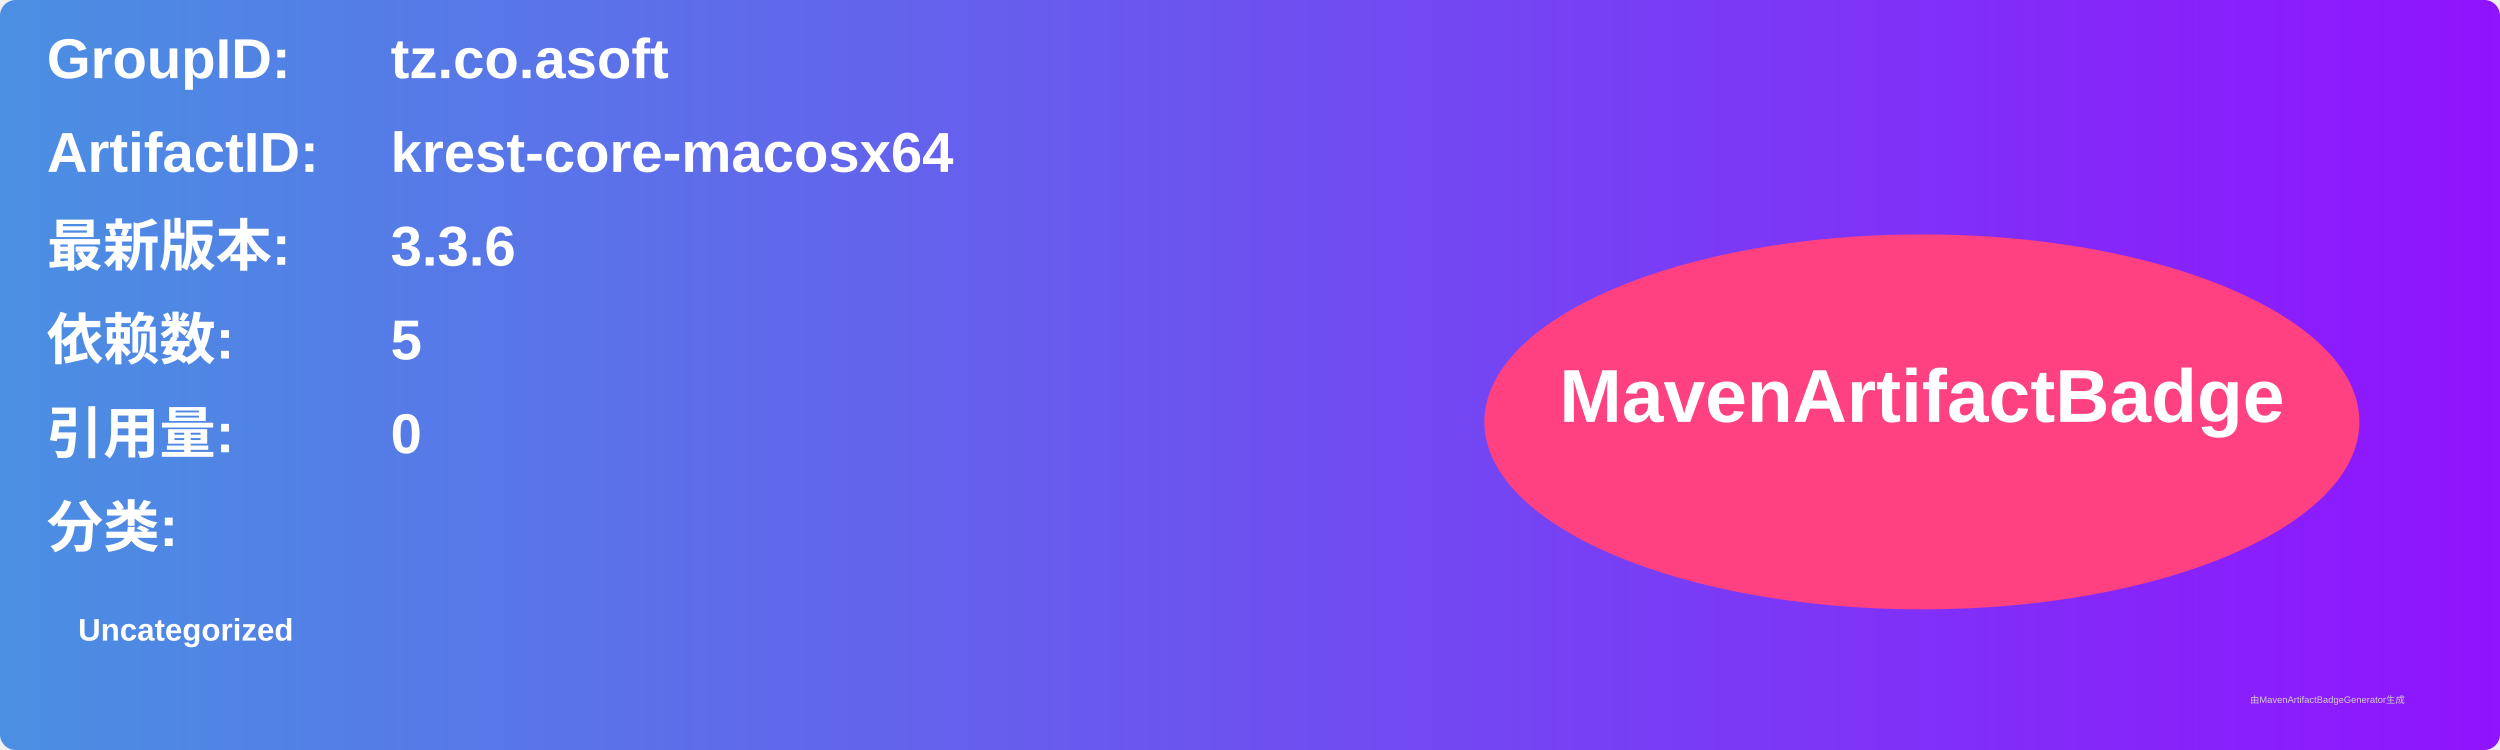
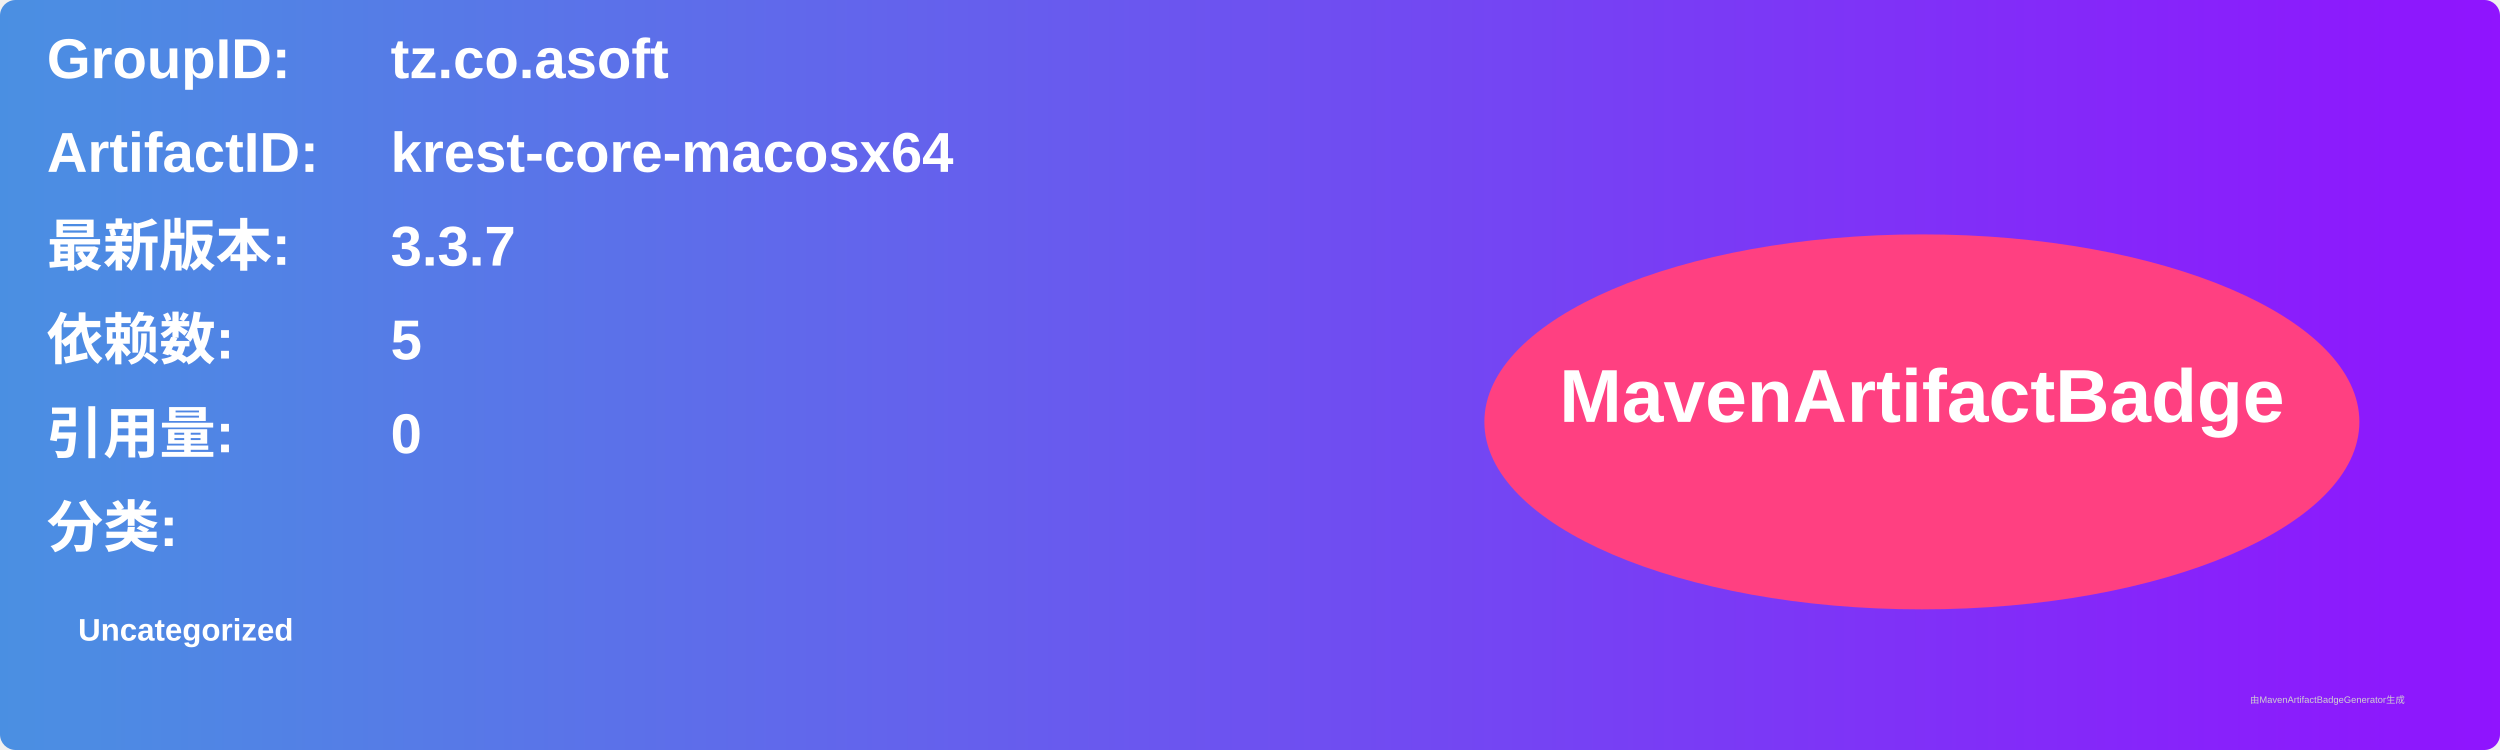
<svg xmlns="http://www.w3.org/2000/svg" width="800" height="240" viewBox="0 0 800 240">
  <linearGradient id="grad" x1="0%" y1="0%" x2="100%" y2="0%">
    <stop offset="0%" stop-color="#4a90e2" />
    <stop offset="100%" stop-color="#9013fe" />
  </linearGradient>
  <rect width="100%" height="100%" rx="5" ry="5" fill="url(#grad)" />
  <g transform="translate(15, 15)">
    <text x="0" y="10" font-family="Arial" font-size="18" fill="white" font-weight="bold" width="260">GroupID:</text>
    <text x="110" y="10" font-family="Arial" font-size="18" fill="white" font-weight="bold" width="460">tz.co.asoft</text>
    <text x="0" y="40" font-family="Arial" font-size="18" fill="white" font-weight="bold" width="260">ArtifactID:</text>
    <text x="110" y="40" font-family="Arial" font-size="18" fill="white" font-weight="bold" width="460">krest-core-macosx64</text>
    <text x="0" y="70" font-family="Arial" font-size="18" fill="white" font-weight="bold">最新版本:</text>
    <text x="110" y="70" font-family="Arial" font-size="18" fill="white" font-weight="bold">
-       <tspan font-weight="bold">3.3.6</tspan>
+       <tspan font-weight="bold">3.3.7</tspan>
    </text>
    <text x="0" y="100" font-family="Arial" font-size="18" fill="white" font-weight="bold">依赖数: </text>
    <text x="110" y="100" font-family="Arial" font-size="18" fill="white">
      <tspan font-weight="bold">5</tspan>
    </text>
    <text x="0" y="130" font-family="Arial" font-size="18" fill="white" font-weight="bold">引用量: </text>
    <text x="110" y="130" font-family="Arial" font-size="18" fill="white">
      <tspan font-weight="bold">0</tspan>
    </text>
    <text x="0" y="160" font-family="Arial" font-size="18" fill="white" font-weight="bold">分类:</text>
    <text x="10" y="190" font-family="Arial" font-size="10" fill="white">
      <tspan font-weight="bold">Uncategorized</tspan>
    </text>
    <ellipse cx="600" cy="120" rx="140" ry="60" fill="#ff4081" />
    <text x="600" y="120" text-anchor="middle" font-family="Arial" font-size="24" fill="white" font-weight="bold">MavenArtifactBadge</text>
  </g>
  <text x="720" y="225" font-family="Arial" font-size="3" fill="#d0d0d0">由MavenArtifactBadgeGenerator生成</text>
</svg>
